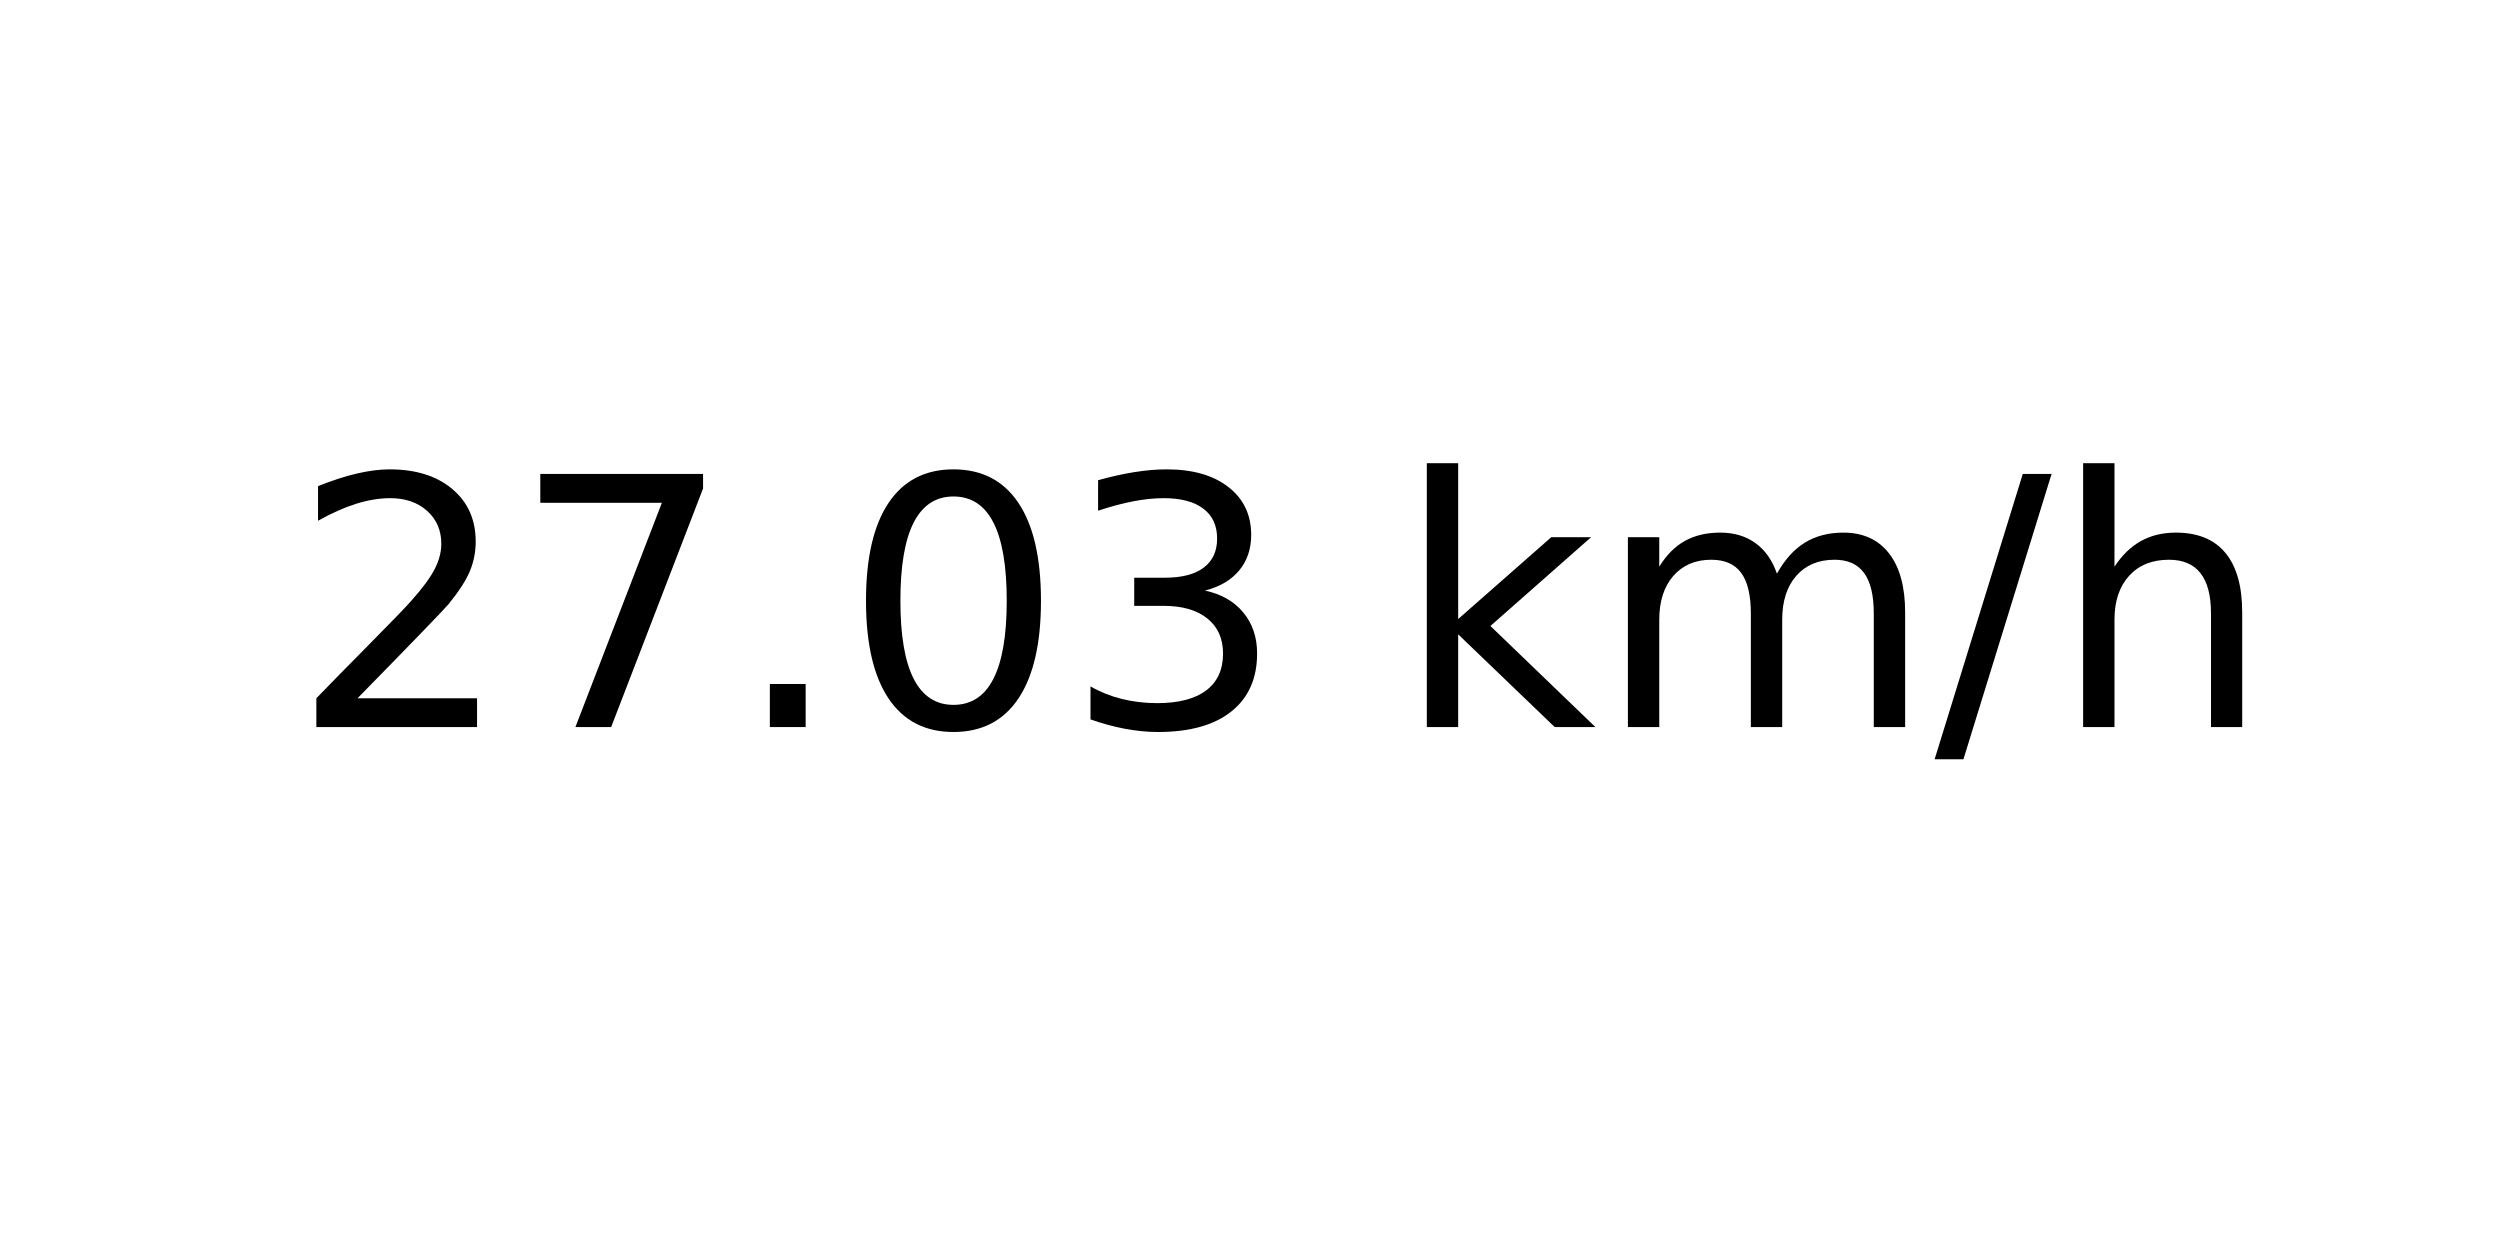
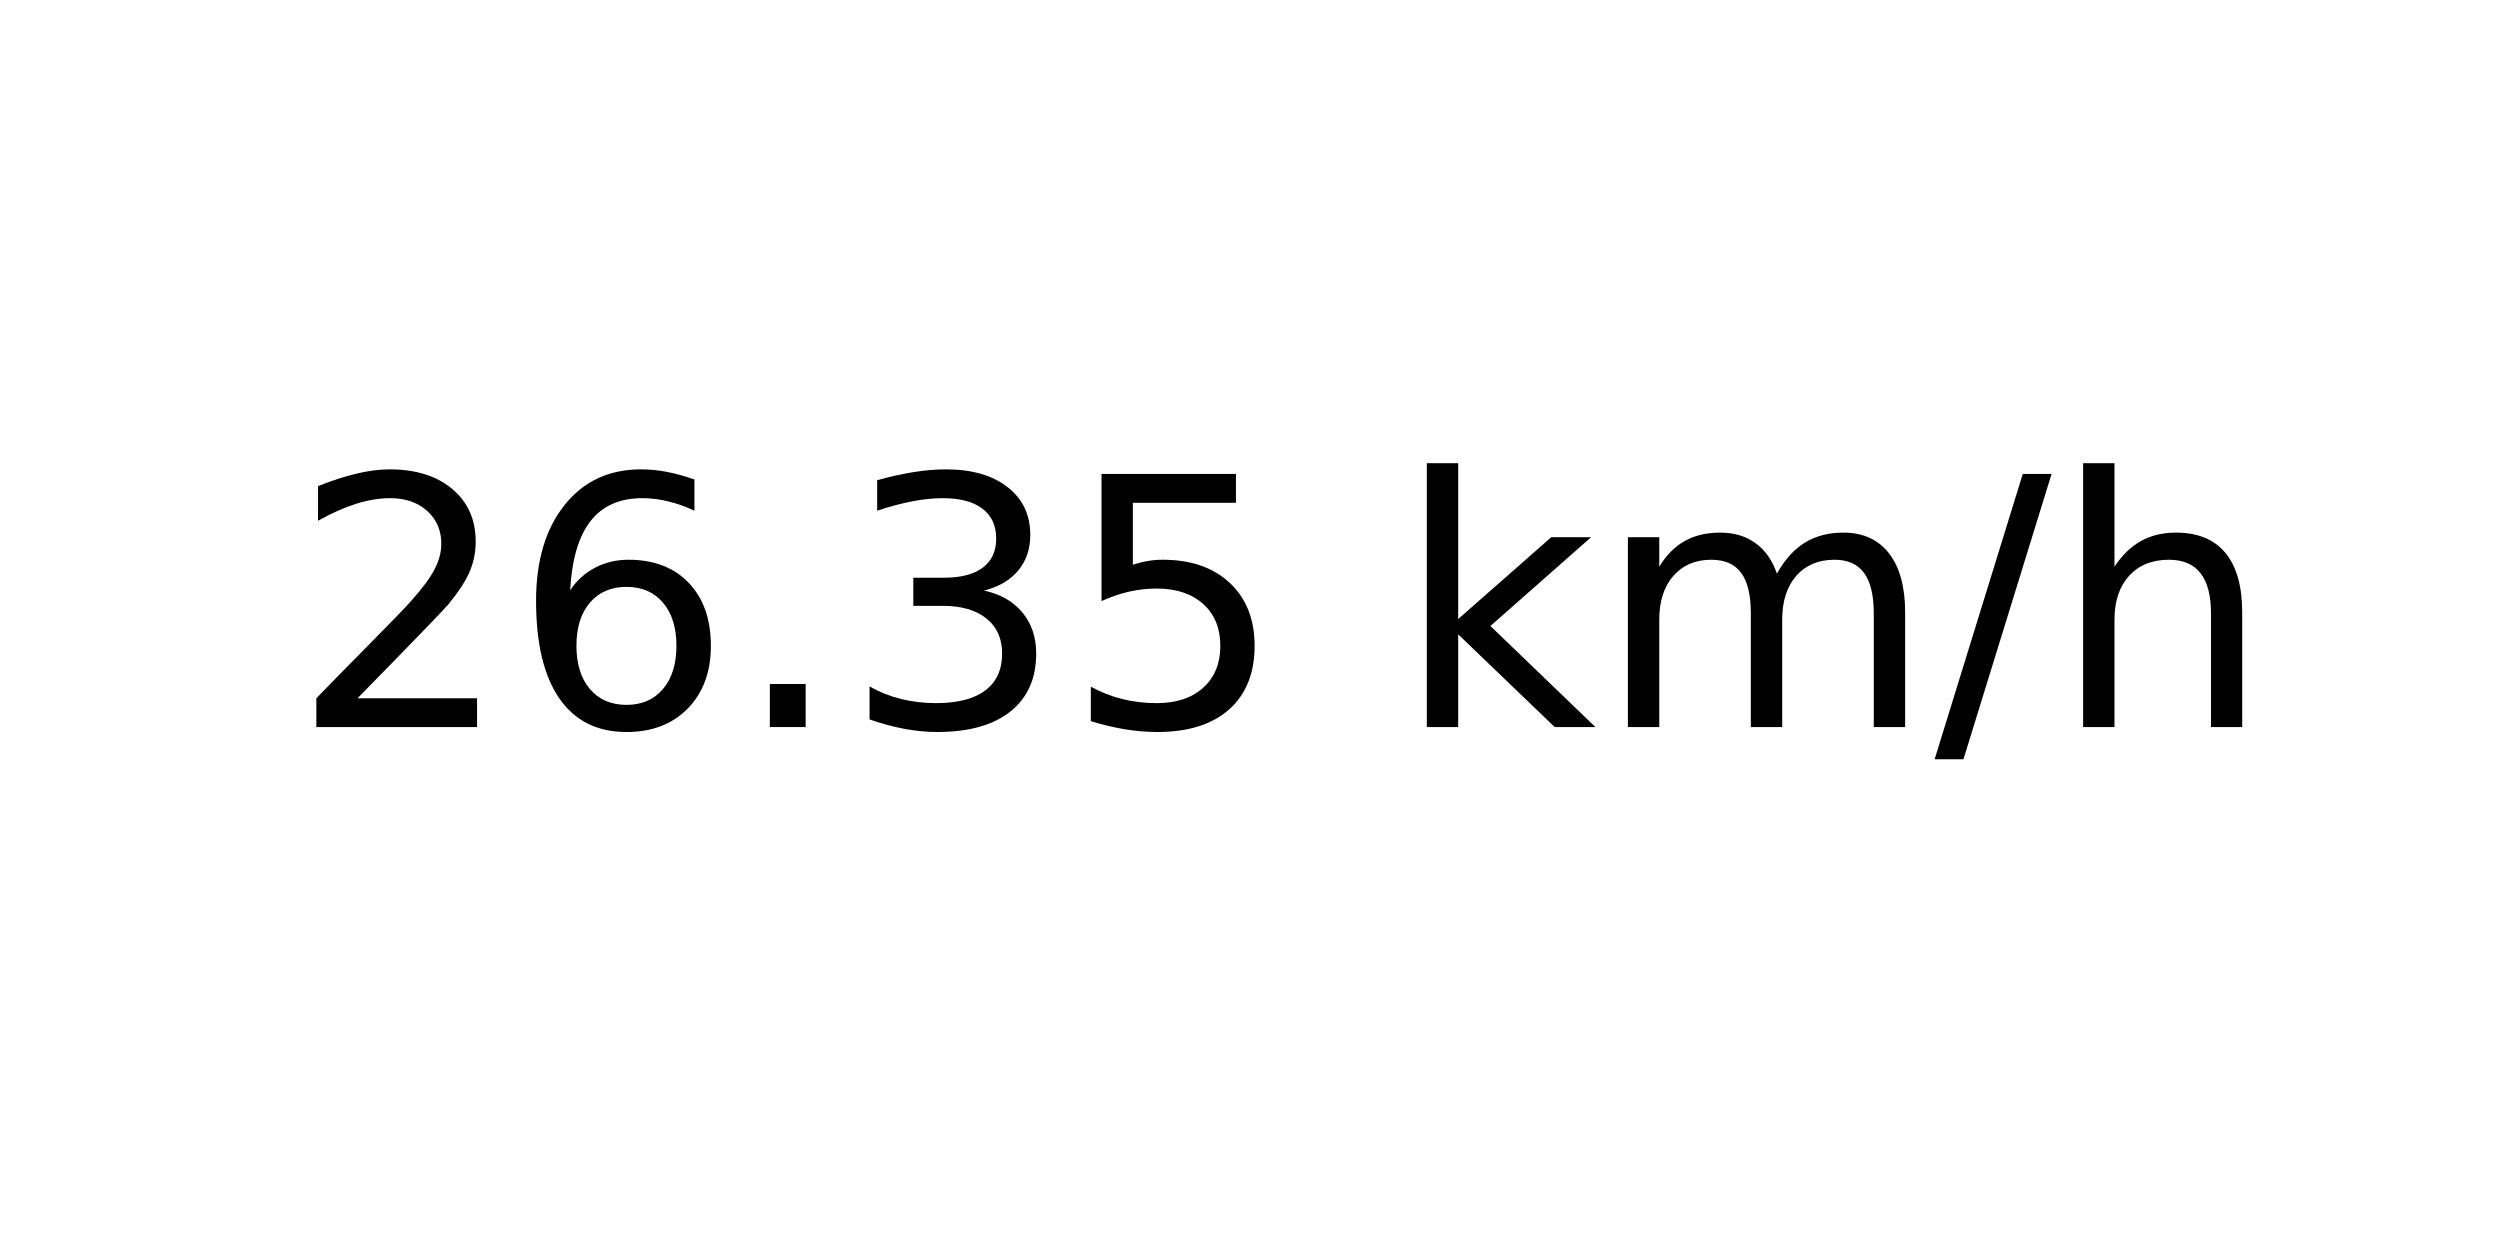
<svg xmlns="http://www.w3.org/2000/svg" xmlns:xlink="http://www.w3.org/1999/xlink" width="72pt" height="36pt" viewBox="0 0 72 36" version="1.1">
  <defs>
    <style type="text/css">*{stroke-linejoin: round; stroke-linecap: butt}</style>
  </defs>
  <g id="figure_1">
    <g id="axes_1">
      <g id="text_1">
        <g transform="translate(8.378125 20.93937) scale(0.1 -0.1)">
          <defs>
            <path id="DejaVuSans-32" d="M 1228 531  L 3431 531  L 3431 0  L 469 0  L 469 531  Q 828 903 1448 1529  Q 2069 2156 2228 2338  Q 2531 2678 2651 2914  Q 2772 3150 2772 3378  Q 2772 3750 2511 3984  Q 2250 4219 1831 4219  Q 1534 4219 1204 4116  Q 875 4013 500 3803  L 500 4441  Q 881 4594 1212 4672  Q 1544 4750 1819 4750  Q 2544 4750 2975 4387  Q 3406 4025 3406 3419  Q 3406 3131 3298 2873  Q 3191 2616 2906 2266  Q 2828 2175 2409 1742  Q 1991 1309 1228 531  z " transform="scale(0.015625)" />
-             <path id="DejaVuSans-37" d="M 525 4666  L 3525 4666  L 3525 4397  L 1831 0  L 1172 0  L 2766 4134  L 525 4134  L 525 4666  z " transform="scale(0.015625)" />
+             <path id="DejaVuSans-36" d="M 2113 2584  Q 1688 2584 1439 2293  Q 1191 2003 1191 1497  Q 1191 994 1439 701  Q 1688 409 2113 409  Q 2538 409 2786 701  Q 3034 994 3034 1497  Q 3034 2003 2786 2293  Q 2538 2584 2113 2584  z M 3366 4563  L 3366 3988  Q 3128 4100 2886 4159  Q 2644 4219 2406 4219  Q 1781 4219 1451 3797  Q 1122 3375 1075 2522  Q 1259 2794 1537 2939  Q 1816 3084 2150 3084  Q 2853 3084 3261 2657  Q 3669 2231 3669 1497  Q 3669 778 3244 343  Q 2819 -91 2113 -91  Q 1303 -91 875 529  Q 447 1150 447 2328  Q 447 3434 972 4092  Q 1497 4750 2381 4750  Q 2619 4750 2861 4703  Q 3103 4656 3366 4563  z " transform="scale(0.015625)" />
            <path id="DejaVuSans-2e" d="M 684 794  L 1344 794  L 1344 0  L 684 0  L 684 794  z " transform="scale(0.015625)" />
-             <path id="DejaVuSans-30" d="M 2034 4250  Q 1547 4250 1301 3770  Q 1056 3291 1056 2328  Q 1056 1369 1301 889  Q 1547 409 2034 409  Q 2525 409 2770 889  Q 3016 1369 3016 2328  Q 3016 3291 2770 3770  Q 2525 4250 2034 4250  z M 2034 4750  Q 2819 4750 3233 4129  Q 3647 3509 3647 2328  Q 3647 1150 3233 529  Q 2819 -91 2034 -91  Q 1250 -91 836 529  Q 422 1150 422 2328  Q 422 3509 836 4129  Q 1250 4750 2034 4750  z " transform="scale(0.015625)" />
            <path id="DejaVuSans-33" d="M 2597 2516  Q 3050 2419 3304 2112  Q 3559 1806 3559 1356  Q 3559 666 3084 287  Q 2609 -91 1734 -91  Q 1441 -91 1130 -33  Q 819 25 488 141  L 488 750  Q 750 597 1062 519  Q 1375 441 1716 441  Q 2309 441 2620 675  Q 2931 909 2931 1356  Q 2931 1769 2642 2001  Q 2353 2234 1838 2234  L 1294 2234  L 1294 2753  L 1863 2753  Q 2328 2753 2575 2939  Q 2822 3125 2822 3475  Q 2822 3834 2567 4026  Q 2313 4219 1838 4219  Q 1578 4219 1281 4162  Q 984 4106 628 3988  L 628 4550  Q 988 4650 1302 4700  Q 1616 4750 1894 4750  Q 2613 4750 3031 4423  Q 3450 4097 3450 3541  Q 3450 3153 3228 2886  Q 3006 2619 2597 2516  z " transform="scale(0.015625)" />
+             <path id="DejaVuSans-35" d="M 691 4666  L 3169 4666  L 3169 4134  L 1269 4134  L 1269 2991  Q 1406 3038 1543 3061  Q 1681 3084 1819 3084  Q 2600 3084 3056 2656  Q 3513 2228 3513 1497  Q 3513 744 3044 326  Q 2575 -91 1722 -91  Q 1428 -91 1123 -41  Q 819 9 494 109  L 494 744  Q 775 591 1075 516  Q 1375 441 1709 441  Q 2250 441 2565 725  Q 2881 1009 2881 1497  Q 2881 1984 2565 2268  Q 2250 2553 1709 2553  Q 1456 2553 1204 2497  Q 953 2441 691 2322  L 691 4666  z " transform="scale(0.015625)" />
            <path id="DejaVuSans-20" transform="scale(0.015625)" />
            <path id="DejaVuSans-6b" d="M 581 4863  L 1159 4863  L 1159 1991  L 2875 3500  L 3609 3500  L 1753 1863  L 3688 0  L 2938 0  L 1159 1709  L 1159 0  L 581 0  L 581 4863  z " transform="scale(0.015625)" />
            <path id="DejaVuSans-6d" d="M 3328 2828  Q 3544 3216 3844 3400  Q 4144 3584 4550 3584  Q 5097 3584 5394 3201  Q 5691 2819 5691 2113  L 5691 0  L 5113 0  L 5113 2094  Q 5113 2597 4934 2840  Q 4756 3084 4391 3084  Q 3944 3084 3684 2787  Q 3425 2491 3425 1978  L 3425 0  L 2847 0  L 2847 2094  Q 2847 2600 2669 2842  Q 2491 3084 2119 3084  Q 1678 3084 1418 2786  Q 1159 2488 1159 1978  L 1159 0  L 581 0  L 581 3500  L 1159 3500  L 1159 2956  Q 1356 3278 1631 3431  Q 1906 3584 2284 3584  Q 2666 3584 2933 3390  Q 3200 3197 3328 2828  z " transform="scale(0.015625)" />
            <path id="DejaVuSans-2f" d="M 1625 4666  L 2156 4666  L 531 -594  L 0 -594  L 1625 4666  z " transform="scale(0.015625)" />
            <path id="DejaVuSans-68" d="M 3513 2113  L 3513 0  L 2938 0  L 2938 2094  Q 2938 2591 2744 2837  Q 2550 3084 2163 3084  Q 1697 3084 1428 2787  Q 1159 2491 1159 1978  L 1159 0  L 581 0  L 581 4863  L 1159 4863  L 1159 2956  Q 1366 3272 1645 3428  Q 1925 3584 2291 3584  Q 2894 3584 3203 3211  Q 3513 2838 3513 2113  z " transform="scale(0.015625)" />
          </defs>
          <use xlink:href="#DejaVuSans-32" />
-           <use xlink:href="#DejaVuSans-37" x="63.623" />
+           <use xlink:href="#DejaVuSans-36" x="63.623" />
          <use xlink:href="#DejaVuSans-2e" x="127.246" />
-           <use xlink:href="#DejaVuSans-30" x="159.033" />
-           <use xlink:href="#DejaVuSans-33" x="222.656" />
+           <use xlink:href="#DejaVuSans-33" x="159.033" />
+           <use xlink:href="#DejaVuSans-35" x="222.656" />
          <use xlink:href="#DejaVuSans-20" x="286.279" />
          <use xlink:href="#DejaVuSans-6b" x="318.066" />
          <use xlink:href="#DejaVuSans-6d" x="375.977" />
          <use xlink:href="#DejaVuSans-2f" x="473.389" />
          <use xlink:href="#DejaVuSans-68" x="507.08" />
        </g>
      </g>
    </g>
  </g>
</svg>
